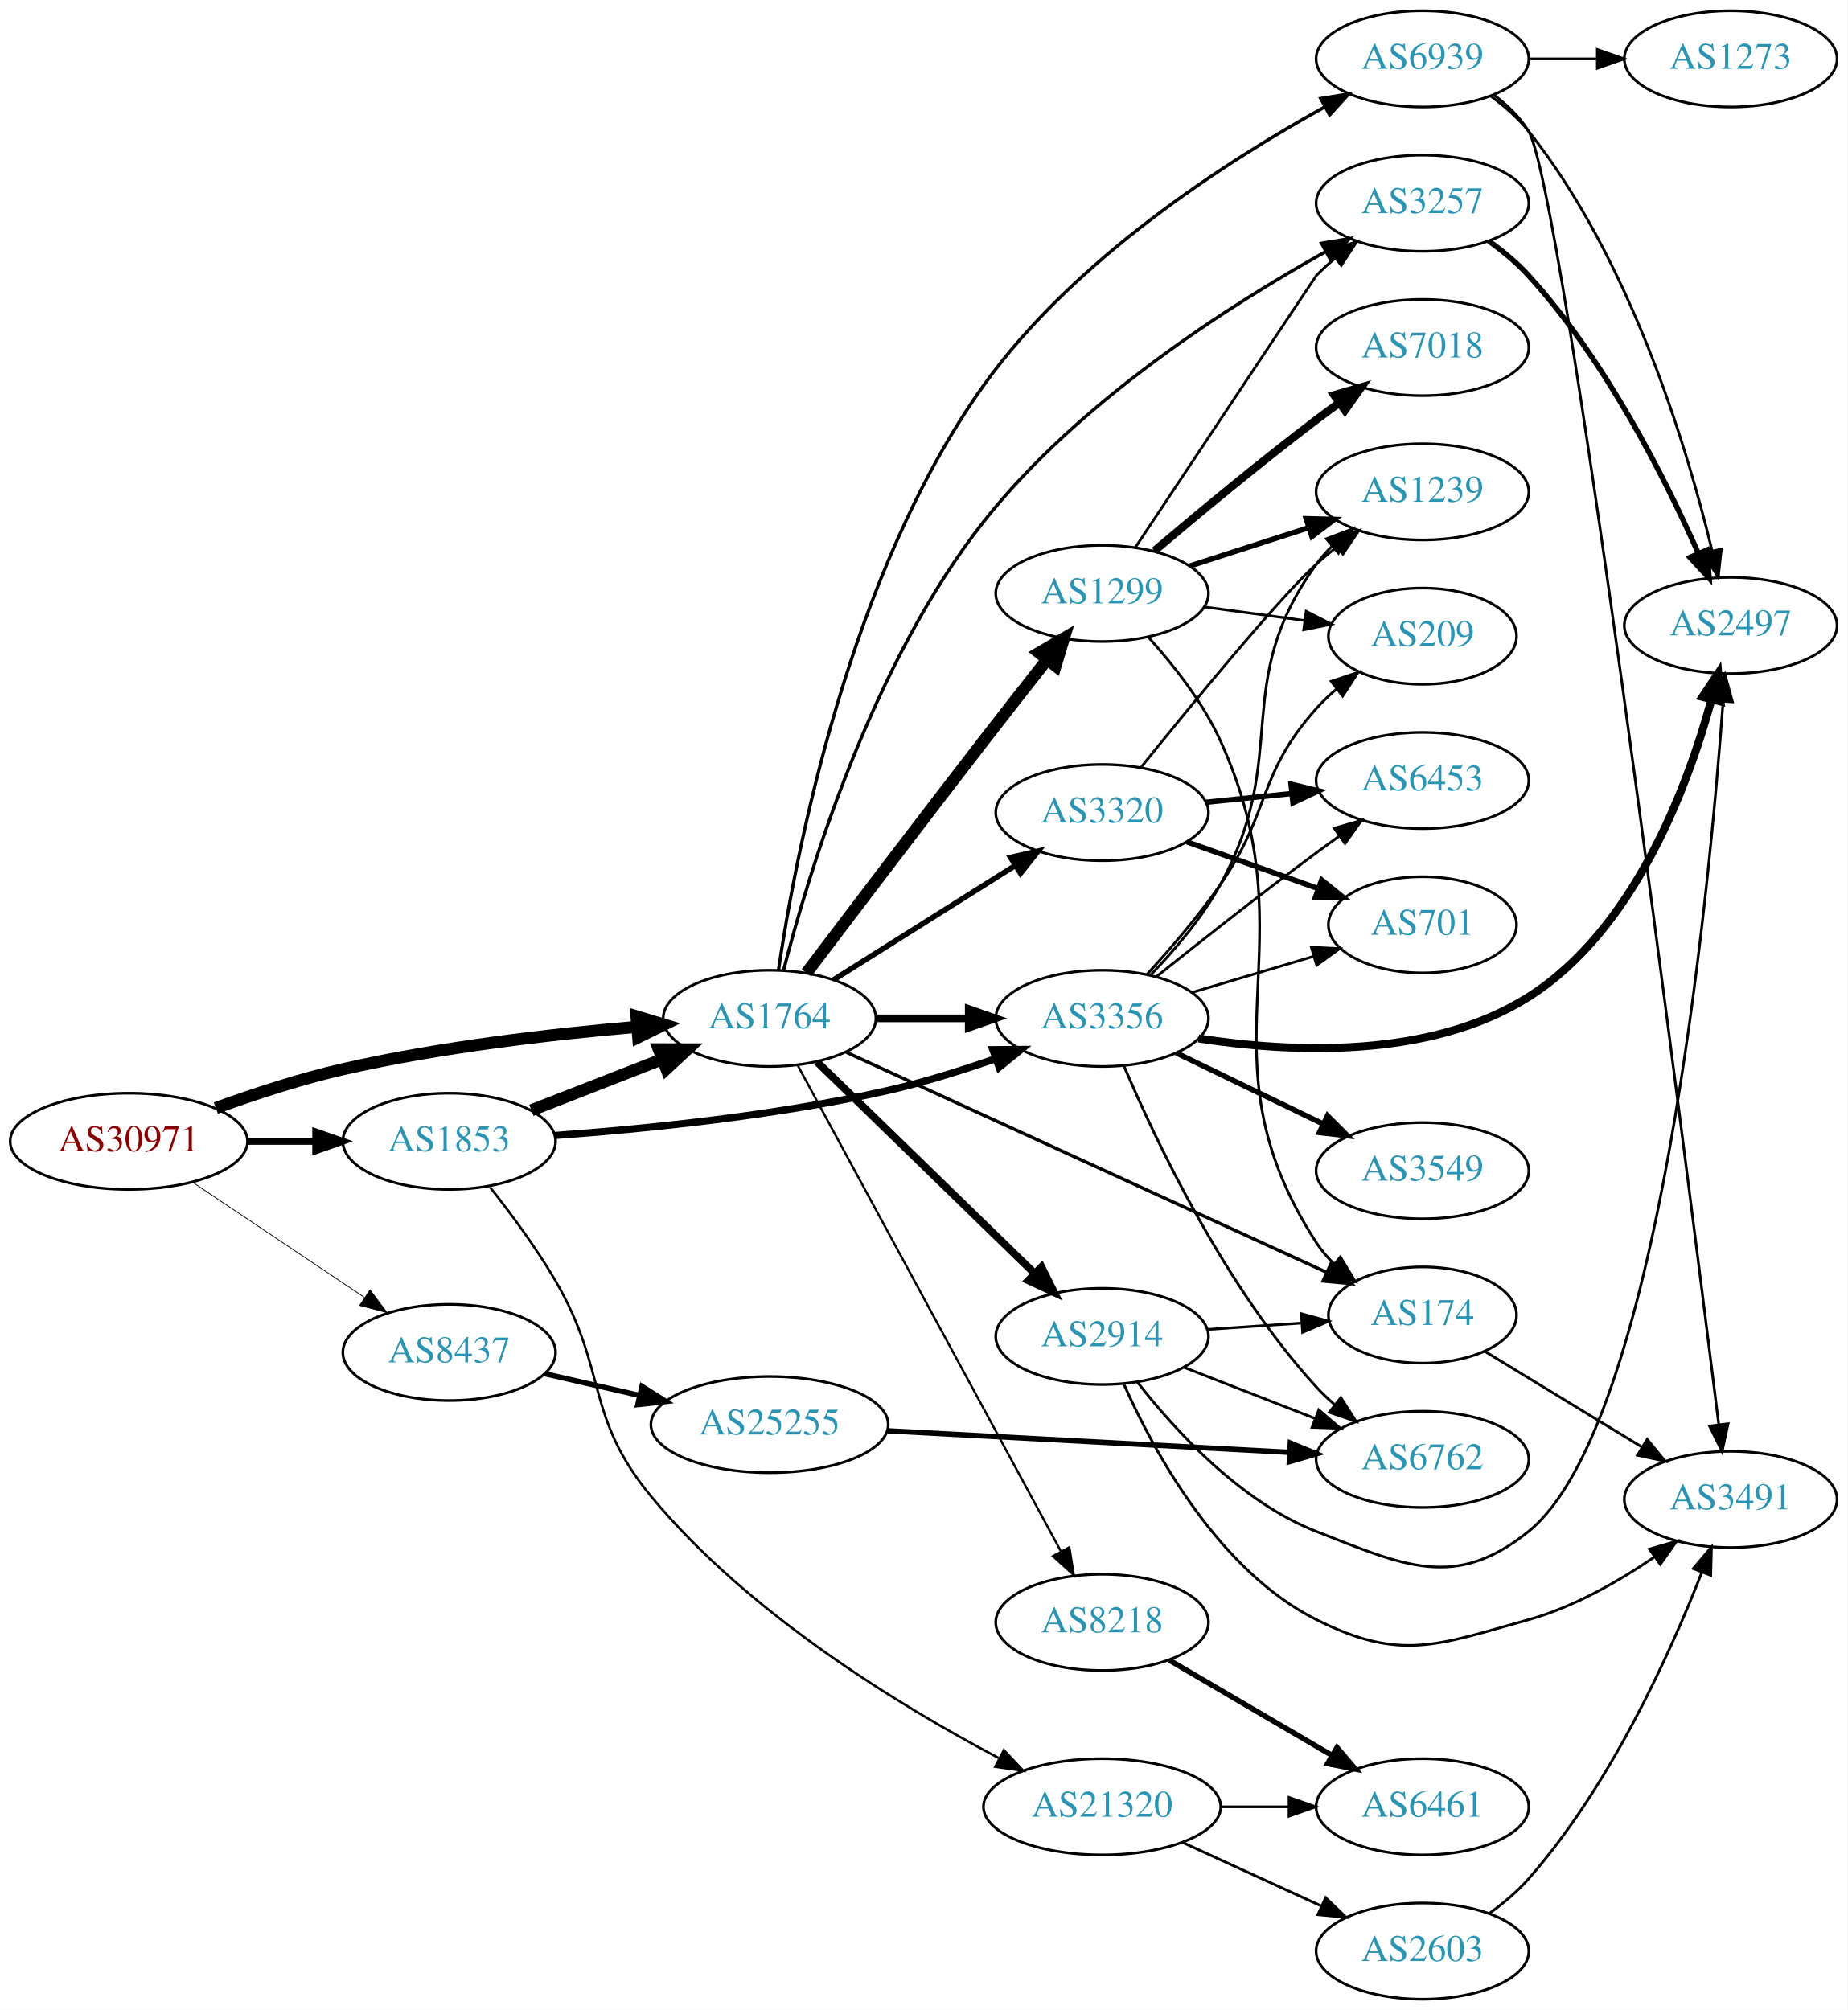
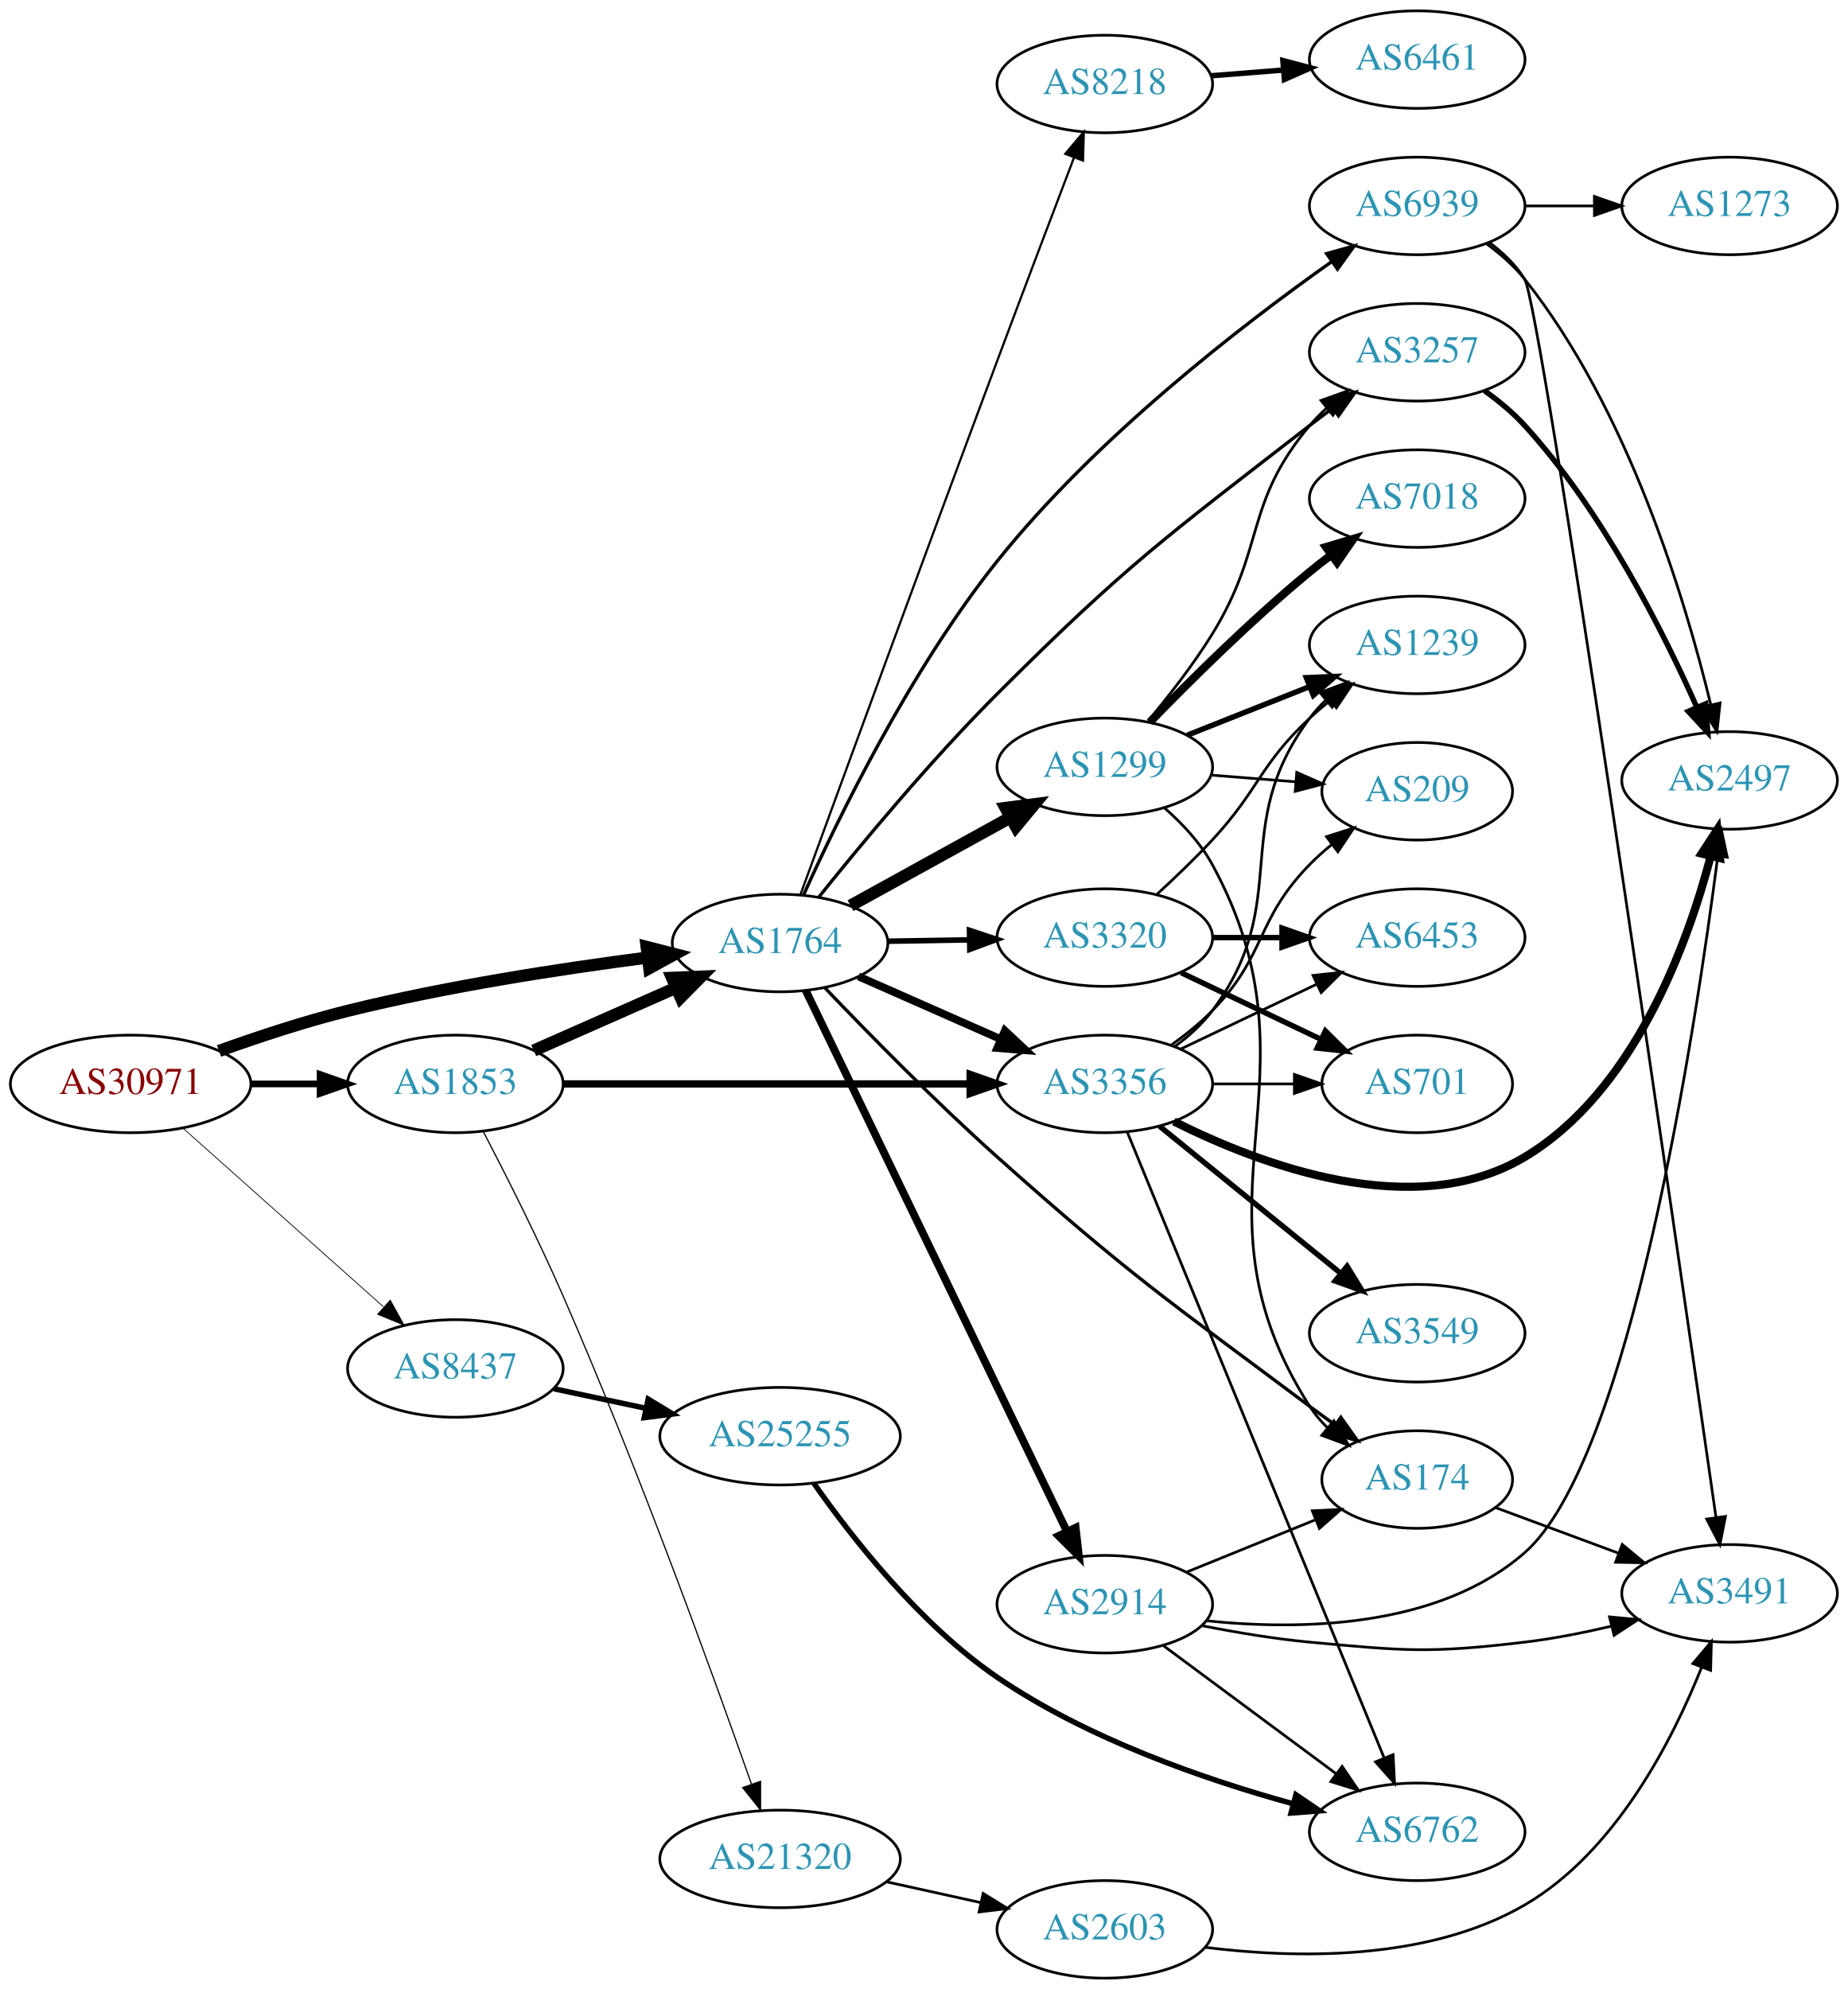
- <svg xmlns="http://www.w3.org/2000/svg" xmlns:xlink="http://www.w3.org/1999/xlink" width="691pt" height="752pt" viewBox="0.00 0.00 691.06 752.00">
-   <g id="graph0" class="graph" transform="scale(1 1) rotate(0) translate(4 748)">
-     <polygon fill="white" stroke="none" points="-4,4 -4,-748 687.055,-748 687.055,4 -4,4" />
+ <svg xmlns="http://www.w3.org/2000/svg" xmlns:xlink="http://www.w3.org/1999/xlink" width="682pt" height="734pt" viewBox="0.00 0.00 681.96 734.00">
+   <g id="graph0" class="graph" transform="scale(1 1) rotate(0) translate(4 730)">
+     <polygon fill="white" stroke="none" points="-4,4 -4,-730 677.956,-730 677.956,4 -4,4" />
    <g id="node1" class="node">
      <g id="a_node1">
        <a xlink:href="/asn/30971" xlink:title="AS30971 ~ Jakob-Haringer-Strasse 8 [AT]">
-           <ellipse fill="#ffffff" stroke="black" cx="44.196" cy="-321" rx="44.393" ry="18" />
-           <text text-anchor="middle" x="44.196" y="-317.3" font-family="Times,serif" font-size="14.00" fill="#880000">AS30971</text>
+           <ellipse fill="#ffffff" stroke="black" cx="44.196" cy="-330" rx="44.393" ry="18" />
+           <text text-anchor="middle" x="44.196" y="-326.3" font-family="Times,serif" font-size="14.00" fill="#880000">AS30971</text>
        </a>
      </g>
    </g>
    <g id="node2" class="node">
      <g id="a_node2">
        <a xlink:href="/asn/1764" xlink:title="AS1764 ~ NEXTLAYER-AS [AT]">
-           <ellipse fill="#ffffff" stroke="black" cx="283.881" cy="-367" rx="39.794" ry="18" />
-           <text text-anchor="middle" x="283.881" y="-363.3" font-family="Times,serif" font-size="14.00" fill="#2c94b3">AS1764</text>
+           <ellipse fill="#ffffff" stroke="black" cx="283.881" cy="-382" rx="39.794" ry="18" />
+           <text text-anchor="middle" x="283.881" y="-378.3" font-family="Times,serif" font-size="14.00" fill="#2c94b3">AS1764</text>
        </a>
      </g>
    </g>
    <g id="edge1" class="edge">
-       <path fill="none" stroke="black" stroke-width="4.5" d="M76.741,-333.45C91.081,-338.667 108.387,-344.355 124.392,-348 160.685,-356.266 202.523,-361.089 234.097,-363.805" />
-       <polygon fill="black" stroke="black" stroke-width="4.5" points="234.101,-367.756 244.389,-364.648 234.743,-359.908 234.101,-367.756" />
+       <path fill="none" stroke="black" stroke-width="4.5" d="M76.807,-342.172C91.16,-347.336 108.458,-353.058 124.392,-357 160.955,-366.045 203.109,-372.509 234.748,-376.596" />
+       <polygon fill="black" stroke="black" stroke-width="4.5" points="234.638,-380.551 245.051,-377.891 235.62,-372.737 234.638,-380.551" />
    </g>
    <g id="node3" class="node">
      <g id="a_node3">
        <a xlink:href="/asn/1853" xlink:title="AS1853 ~ ACOnet Backbone [AT]">
-           <ellipse fill="#ffffff" stroke="black" cx="164.039" cy="-321" rx="39.794" ry="18" />
-           <text text-anchor="middle" x="164.039" y="-317.3" font-family="Times,serif" font-size="14.00" fill="#2c94b3">AS1853</text>
+           <ellipse fill="#ffffff" stroke="black" cx="164.039" cy="-330" rx="39.794" ry="18" />
+           <text text-anchor="middle" x="164.039" y="-326.3" font-family="Times,serif" font-size="14.00" fill="#2c94b3">AS1853</text>
        </a>
      </g>
    </g>
    <g id="edge2" class="edge">
-       <path fill="none" stroke="black" stroke-width="2.613" d="M88.407,-321C96.72,-321 105.482,-321 113.965,-321" />
-       <polygon fill="black" stroke="black" stroke-width="2.613" points="114.123,-324.5 124.123,-321 114.123,-317.5 114.123,-324.5" />
+       <path fill="none" stroke="black" stroke-width="2.468" d="M88.407,-330C96.72,-330 105.482,-330 113.965,-330" />
+       <polygon fill="black" stroke="black" stroke-width="2.468" points="114.123,-333.5 124.123,-330 114.123,-326.5 114.123,-333.5" />
    </g>
    <g id="node4" class="node">
      <g id="a_node4">
        <a xlink:href="/asn/8437" xlink:title="AS8437 ~ Hutchison Drei Austria GmbH [AT]">
-           <ellipse fill="#ffffff" stroke="black" cx="164.039" cy="-242" rx="39.794" ry="18" />
-           <text text-anchor="middle" x="164.039" y="-238.3" font-family="Times,serif" font-size="14.00" fill="#2c94b3">AS8437</text>
+           <ellipse fill="#ffffff" stroke="black" cx="164.039" cy="-225" rx="39.794" ry="18" />
+           <text text-anchor="middle" x="164.039" y="-221.3" font-family="Times,serif" font-size="14.00" fill="#2c94b3">AS8437</text>
        </a>
      </g>
    </g>
    <g id="edge3" class="edge">
-       <path fill="none" stroke="black" stroke-width="0.29" d="M67.917,-305.768C86.211,-293.504 112.106,-276.144 132.26,-262.634" />
-       <polygon fill="black" stroke="black" stroke-width="0.29" points="134.43,-265.393 140.787,-256.917 130.532,-259.579 134.43,-265.393" />
+       <path fill="none" stroke="black" stroke-width="0.29" d="M63.609,-313.594C83.442,-295.923 115.142,-267.677 137.405,-247.84" />
+       <polygon fill="black" stroke="black" stroke-width="0.29" points="140.003,-250.213 145.141,-240.947 135.346,-244.987 140.003,-250.213" />
    </g>
    <g id="node5" class="node">
      <g id="a_node5">
-         <a xlink:href="/asn/174" xlink:title="AS174 ~ Cogent Communications [US]">
-           <ellipse fill="#ffffff" stroke="black" cx="528.116" cy="-256" rx="35.194" ry="18" />
-           <text text-anchor="middle" x="528.116" y="-252.3" font-family="Times,serif" font-size="14.00" fill="#2c94b3">AS174</text>
+         <a xlink:href="/asn/3356" xlink:title="AS3356 ~ Level 3 Parent, LLC [US]">
+           <ellipse fill="#ffffff" stroke="black" cx="403.724" cy="-330" rx="39.794" ry="18" />
+           <text text-anchor="middle" x="403.724" y="-326.3" font-family="Times,serif" font-size="14.00" fill="#2c94b3">AS3356</text>
        </a>
      </g>
    </g>
    <g id="edge4" class="edge">
-       <path fill="none" stroke="black" stroke-width="1.227" d="M312.669,-354.267C357.057,-333.927 443.881,-294.141 492.329,-271.941" />
-       <polygon fill="black" stroke="black" stroke-width="1.227" points="493.85,-275.094 501.483,-267.746 490.934,-268.73 493.85,-275.094" />
+       <path fill="none" stroke="black" stroke-width="2.864" d="M312.808,-369.677C328.398,-362.798 348.034,-354.133 364.976,-346.657" />
+       <polygon fill="black" stroke="black" stroke-width="2.864" points="366.853,-349.654 374.589,-342.415 364.027,-343.25 366.853,-349.654" />
    </g>
    <g id="node6" class="node">
      <g id="a_node6">
-         <a xlink:href="/asn/1299" xlink:title="AS1299 ~ Telia Carrier [EU]">
-           <ellipse fill="#ffffff" stroke="black" cx="408.273" cy="-526" rx="39.794" ry="18" />
-           <text text-anchor="middle" x="408.273" y="-522.3" font-family="Times,serif" font-size="14.00" fill="#2c94b3">AS1299</text>
+         <a xlink:href="/asn/174" xlink:title="AS174 ~ Cogent Communications [US]">
+           <ellipse fill="#ffffff" stroke="black" cx="519.017" cy="-184" rx="35.194" ry="18" />
+           <text text-anchor="middle" x="519.017" y="-180.3" font-family="Times,serif" font-size="14.00" fill="#2c94b3">AS174</text>
        </a>
      </g>
    </g>
    <g id="edge5" class="edge">
-       <path fill="none" stroke="black" stroke-width="4.5" d="M297.698,-383.992C313.296,-404.633 340.475,-440.481 364.077,-471 371.775,-480.954 380.32,-491.863 387.765,-501.322" />
-       <polygon fill="black" stroke="black" stroke-width="4.5" points="384.692,-503.784 393.974,-509.201 390.877,-498.91 384.692,-503.784" />
+       <path fill="none" stroke="black" stroke-width="1.227" d="M300.454,-365.427C316.071,-349.059 341.043,-323.565 364.077,-303 412.979,-259.34 426.853,-250.237 479.37,-211 482.366,-208.762 485.523,-206.463 488.689,-204.195" />
+       <polygon fill="black" stroke="black" stroke-width="1.227" points="490.838,-206.963 496.984,-198.333 486.798,-201.246 490.838,-206.963" />
    </g>
    <g id="node7" class="node">
      <g id="a_node7">
-         <a xlink:href="/asn/3356" xlink:title="AS3356 ~ Level 3 Parent, LLC [US]">
-           <ellipse fill="#ffffff" stroke="black" cx="408.273" cy="-367" rx="39.794" ry="18" />
-           <text text-anchor="middle" x="408.273" y="-363.3" font-family="Times,serif" font-size="14.00" fill="#2c94b3">AS3356</text>
+         <a xlink:href="/asn/3257" xlink:title="AS3257 ~ GTT [DE]">
+           <ellipse fill="#ffffff" stroke="black" cx="519.017" cy="-600" rx="39.794" ry="18" />
+           <text text-anchor="middle" x="519.017" y="-596.3" font-family="Times,serif" font-size="14.00" fill="#2c94b3">AS3257</text>
        </a>
      </g>
    </g>
    <g id="edge6" class="edge">
-       <path fill="none" stroke="black" stroke-width="2.864" d="M323.607,-367C334.545,-367 346.596,-367 358.062,-367" />
-       <polygon fill="black" stroke="black" stroke-width="2.864" points="358.38,-370.5 368.38,-367 358.38,-363.5 358.38,-370.5" />
+       <path fill="none" stroke="black" stroke-width="1.227" d="M298.186,-398.951C313.373,-417.934 339.324,-449.277 364.077,-474 411.865,-521.729 426,-531.608 479.37,-573 482.105,-575.121 484.99,-577.278 487.902,-579.401" />
+       <polygon fill="black" stroke="black" stroke-width="1.227" points="485.903,-582.274 496.076,-585.236 489.971,-576.577 485.903,-582.274" />
    </g>
    <g id="node8" class="node">
      <g id="a_node8">
-         <a xlink:href="/asn/3257" xlink:title="AS3257 ~ GTT [DE]">
-           <ellipse fill="#ffffff" stroke="black" cx="528.116" cy="-672" rx="39.794" ry="18" />
-           <text text-anchor="middle" x="528.116" y="-668.3" font-family="Times,serif" font-size="14.00" fill="#2c94b3">AS3257</text>
+         <a xlink:href="/asn/3320" xlink:title="AS3320 ~ DTAG [DE]">
+           <ellipse fill="#ffffff" stroke="black" cx="403.724" cy="-384" rx="39.794" ry="18" />
+           <text text-anchor="middle" x="403.724" y="-380.3" font-family="Times,serif" font-size="14.00" fill="#2c94b3">AS3320</text>
        </a>
      </g>
    </g>
    <g id="edge7" class="edge">
-       <path fill="none" stroke="black" stroke-width="1.227" d="M289.143,-385.041C298.161,-420.298 321.888,-499.558 364.077,-553 399.407,-597.754 455.69,-633.691 492.018,-653.939" />
-       <polygon fill="black" stroke="black" stroke-width="1.227" points="490.347,-657.014 500.799,-658.744 493.707,-650.873 490.347,-657.014" />
+       <path fill="none" stroke="black" stroke-width="2.045" d="M323.794,-382.66C333.347,-382.823 343.697,-382.998 353.659,-383.167" />
+       <polygon fill="black" stroke="black" stroke-width="2.045" points="353.794,-386.67 363.852,-383.34 353.913,-379.671 353.794,-386.67" />
    </g>
    <g id="node9" class="node">
      <g id="a_node9">
-         <a xlink:href="/asn/3320" xlink:title="AS3320 ~ DTAG [DE]">
-           <ellipse fill="#ffffff" stroke="black" cx="408.273" cy="-444" rx="39.794" ry="18" />
-           <text text-anchor="middle" x="408.273" y="-440.3" font-family="Times,serif" font-size="14.00" fill="#2c94b3">AS3320</text>
+         <a xlink:href="/asn/1299" xlink:title="AS1299 ~ Telia Carrier [EU]">
+           <ellipse fill="#ffffff" stroke="black" cx="403.724" cy="-447" rx="39.794" ry="18" />
+           <text text-anchor="middle" x="403.724" y="-443.3" font-family="Times,serif" font-size="14.00" fill="#2c94b3">AS1299</text>
        </a>
      </g>
    </g>
    <g id="edge8" class="edge">
-       <path fill="none" stroke="black" stroke-width="2.045" d="M307.902,-381.483C327.049,-393.529 354.496,-410.797 375.695,-424.133" />
-       <polygon fill="black" stroke="black" stroke-width="2.045" points="374.027,-427.219 384.356,-429.582 377.755,-421.294 374.027,-427.219" />
+       <path fill="none" stroke="black" stroke-width="4.5" d="M309.873,-395.785C327.059,-405.264 350.087,-417.966 368.91,-428.349" />
+       <polygon fill="black" stroke="black" stroke-width="4.5" points="367.11,-431.853 377.768,-433.235 370.914,-424.957 367.11,-431.853" />
    </g>
    <g id="node10" class="node">
      <g id="a_node10">
        <a xlink:href="/asn/2914" xlink:title="AS2914 ~ NTT America, Inc. [US]">
-           <ellipse fill="#ffffff" stroke="black" cx="408.273" cy="-248" rx="39.794" ry="18" />
-           <text text-anchor="middle" x="408.273" y="-244.3" font-family="Times,serif" font-size="14.00" fill="#2c94b3">AS2914</text>
+           <ellipse fill="#ffffff" stroke="black" cx="403.724" cy="-138" rx="39.794" ry="18" />
+           <text text-anchor="middle" x="403.724" y="-134.3" font-family="Times,serif" font-size="14.00" fill="#2c94b3">AS2914</text>
        </a>
      </g>
    </g>
    <g id="edge9" class="edge">
-       <path fill="none" stroke="black" stroke-width="2.864" d="M301.643,-350.703C322.674,-330.255 358.895,-295.037 382.968,-271.632" />
-       <polygon fill="black" stroke="black" stroke-width="2.864" points="385.592,-273.962 390.322,-264.482 380.712,-268.944 385.592,-273.962" />
+       <path fill="none" stroke="black" stroke-width="2.864" d="M293.356,-364.452C313.691,-322.348 365.36,-215.365 389.684,-164.999" />
+       <polygon fill="black" stroke="black" stroke-width="2.864" points="392.97,-166.244 394.167,-155.717 386.667,-163.199 392.97,-166.244" />
    </g>
    <g id="node11" class="node">
      <g id="a_node11">
        <a xlink:href="/asn/8218" xlink:title="AS8218 ~ legacy Neotelecoms [FR]">
-           <ellipse fill="#ffffff" stroke="black" cx="408.273" cy="-141" rx="39.794" ry="18" />
-           <text text-anchor="middle" x="408.273" y="-137.3" font-family="Times,serif" font-size="14.00" fill="#2c94b3">AS8218</text>
+           <ellipse fill="#ffffff" stroke="black" cx="403.724" cy="-699" rx="39.794" ry="18" />
+           <text text-anchor="middle" x="403.724" y="-695.3" font-family="Times,serif" font-size="14.00" fill="#2c94b3">AS8218</text>
        </a>
      </g>
    </g>
    <g id="edge10" class="edge">
-       <path fill="none" stroke="black" stroke-width="0.818" d="M294.485,-349.266C315.89,-309.742 367.61,-214.24 392.885,-167.568" />
-       <polygon fill="black" stroke="black" stroke-width="0.818" points="396.03,-169.112 397.714,-158.651 389.874,-165.778 396.03,-169.112" />
+       <path fill="none" stroke="black" stroke-width="0.818" d="M291.396,-399.859C304.863,-436.736 336.791,-523.966 364.077,-597 373.589,-622.458 384.582,-651.429 392.406,-671.973" />
+       <polygon fill="black" stroke="black" stroke-width="0.818" points="389.14,-673.231 395.972,-681.329 395.681,-670.738 389.14,-673.231" />
    </g>
    <g id="node12" class="node">
      <g id="a_node12">
        <a xlink:href="/asn/6939" xlink:title="AS6939 ~ Hurricane Electric LLC [US]">
-           <ellipse fill="#ffffff" stroke="black" cx="528.116" cy="-726" rx="39.794" ry="18" />
-           <text text-anchor="middle" x="528.116" y="-722.3" font-family="Times,serif" font-size="14.00" fill="#2c94b3">AS6939</text>
+           <ellipse fill="#ffffff" stroke="black" cx="519.017" cy="-654" rx="39.794" ry="18" />
+           <text text-anchor="middle" x="519.017" y="-650.3" font-family="Times,serif" font-size="14.00" fill="#2c94b3">AS6939</text>
        </a>
      </g>
    </g>
    <g id="edge11" class="edge">
-       <path fill="none" stroke="black" stroke-width="1.227" d="M287.21,-384.981C293.37,-426.888 313.248,-532.882 364.077,-604 397.62,-650.931 454.64,-687.6 491.582,-708.022" />
-       <polygon fill="black" stroke="black" stroke-width="1.227" points="490.055,-711.175 500.515,-712.86 493.389,-705.02 490.055,-711.175" />
+       <path fill="none" stroke="black" stroke-width="1.227" d="M292.497,-399.61C305.021,-427.46 331.823,-482.646 364.077,-523 400.281,-568.295 453.881,-609.694 487.338,-633.356" />
+       <polygon fill="black" stroke="black" stroke-width="1.227" points="485.595,-636.408 495.798,-639.265 489.604,-630.669 485.595,-636.408" />
+     </g>
+     <g id="edge30" class="edge">
+       <path fill="none" stroke="black" stroke-width="4.5" d="M192.966,-342.323C208.555,-349.202 228.191,-357.867 245.133,-365.343" />
+       <polygon fill="black" stroke="black" stroke-width="4.5" points="244.008,-369.15 254.746,-369.585 247.187,-361.945 244.008,-369.15" />
    </g>
    <g id="edge31" class="edge">
-       <path fill="none" stroke="black" stroke-width="4.5" d="M194.775,-332.608C209.569,-338.382 227.646,-345.439 243.568,-351.654" />
-       <polygon fill="black" stroke="black" stroke-width="4.5" points="242.407,-355.428 253.154,-355.396 245.27,-348.092 242.407,-355.428" />
-     </g>
-     <g id="edge30" class="edge">
-       <path fill="none" stroke="black" stroke-width="2.7" d="M203.64,-323.179C236.924,-325.608 286.106,-330.513 328.077,-340 341.382,-343.007 355.581,-347.441 368.229,-351.85" />
-       <polygon fill="black" stroke="black" stroke-width="2.7" points="367.398,-355.27 377.992,-355.353 369.762,-348.681 367.398,-355.27" />
+       <path fill="none" stroke="black" stroke-width="2.7" d="M203.756,-330C244.674,-330 309.314,-330 353.749,-330" />
+       <polygon fill="black" stroke="black" stroke-width="2.7" points="354.023,-333.5 364.023,-330 354.023,-326.5 354.023,-333.5" />
    </g>
    <g id="node23" class="node">
      <g id="a_node23">
        <a xlink:href="/asn/21320" xlink:title="AS21320 ~ GEANT Vereniging [EU]">
-           <ellipse fill="#ffffff" stroke="black" cx="408.273" cy="-72" rx="44.393" ry="18" />
-           <text text-anchor="middle" x="408.273" y="-68.3" font-family="Times,serif" font-size="14.00" fill="#2c94b3">AS21320</text>
+           <ellipse fill="#ffffff" stroke="black" cx="283.881" cy="-44" rx="44.393" ry="18" />
+           <text text-anchor="middle" x="283.881" y="-40.3" font-family="Times,serif" font-size="14.00" fill="#2c94b3">AS21320</text>
        </a>
      </g>
    </g>
    <g id="edge32" class="edge">
-       <path fill="none" stroke="black" stroke-width="0.9" d="M179.284,-303.858C187.063,-294.026 196.537,-281.238 203.685,-269 223.556,-234.983 214.554,-218.339 239.685,-188 275.893,-144.289 332.523,-109.812 369.767,-90.159" />
-       <polygon fill="black" stroke="black" stroke-width="0.9" points="371.523,-93.192 378.794,-85.486 368.305,-86.975 371.523,-93.192" />
+       <path fill="none" stroke="black" stroke-width="0.45" d="M174.277,-312.57C182.432,-296.911 194.428,-273.188 203.685,-252 231.436,-188.483 259.182,-111.851 273.303,-71.672" />
+       <polygon fill="black" stroke="black" stroke-width="0.45" points="276.674,-72.635 276.673,-62.041 270.067,-70.324 276.674,-72.635" />
    </g>
    <g id="node25" class="node">
      <g id="a_node25">
        <a xlink:href="/asn/25255" xlink:title="AS25255 ~ ==&gt; TELE2 AUSTRIA &lt;== [AT]">
-           <ellipse fill="#ffffff" stroke="black" cx="283.881" cy="-215" rx="44.393" ry="18" />
-           <text text-anchor="middle" x="283.881" y="-211.3" font-family="Times,serif" font-size="14.00" fill="#2c94b3">AS25255</text>
-         </a>
-       </g>
-     </g>
-     <g id="edge40" class="edge">
-       <path fill="none" stroke="black" stroke-width="2" d="M199.758,-234.045C210.896,-231.493 223.432,-228.621 235.325,-225.896" />
-       <polygon fill="black" stroke="black" stroke-width="2" points="236.153,-229.297 245.119,-223.652 234.59,-222.474 236.153,-229.297" />
+           <ellipse fill="#ffffff" stroke="black" cx="283.881" cy="-200" rx="44.393" ry="18" />
+           <text text-anchor="middle" x="283.881" y="-196.3" font-family="Times,serif" font-size="14.00" fill="#2c94b3">AS25255</text>
+         </a>
+       </g>
+     </g>
+     <g id="edge39" class="edge">
+       <path fill="none" stroke="black" stroke-width="2" d="M200.395,-217.499C211.092,-215.23 223.03,-212.697 234.427,-210.279" />
+       <polygon fill="black" stroke="black" stroke-width="2" points="235.204,-213.693 244.259,-208.194 233.751,-206.845 235.204,-213.693" />
+     </g>
+     <g id="node13" class="node">
+       <g id="a_node13">
+         <a xlink:href="/asn/3549" xlink:title="AS3549 ~ Level 3 Parent, LLC [US]">
+           <ellipse fill="#ffffff" stroke="black" cx="519.017" cy="-238" rx="39.794" ry="18" />
+           <text text-anchor="middle" x="519.017" y="-234.3" font-family="Times,serif" font-size="14.00" fill="#2c94b3">AS3549</text>
+         </a>
+       </g>
+     </g>
+     <g id="edge12" class="edge">
+       <path fill="none" stroke="black" stroke-width="2" d="M423.942,-314.393C442.334,-299.458 470.254,-276.786 490.904,-260.017" />
+       <polygon fill="black" stroke="black" stroke-width="2" points="493.147,-262.704 498.704,-253.683 488.735,-257.27 493.147,-262.704" />
+     </g>
+     <g id="node14" class="node">
+       <g id="a_node14">
+         <a xlink:href="/asn/2497" xlink:title="AS2497 ~ Internet Initiative Japan Inc. [JP]">
+           <ellipse fill="#ffffff" stroke="black" cx="634.31" cy="-442" rx="39.794" ry="18" />
+           <text text-anchor="middle" x="634.31" y="-438.3" font-family="Times,serif" font-size="14.00" fill="#2c94b3">AS2497</text>
+         </a>
+       </g>
+     </g>
+     <g id="edge13" class="edge">
+       <path fill="none" stroke="black" stroke-width="3" d="M429.241,-316.144C461.264,-300.072 518.028,-278.698 558.663,-303 598.755,-326.977 618.558,-380.696 627.311,-413.889" />
+       <polygon fill="black" stroke="black" stroke-width="3" points="623.983,-415.01 629.777,-423.881 630.779,-413.333 623.983,-415.01" />
+     </g>
+     <g id="node15" class="node">
+       <g id="a_node15">
+         <a xlink:href="/asn/1239" xlink:title="AS1239 ~ Sprint [US]">
+           <ellipse fill="#ffffff" stroke="black" cx="519.017" cy="-492" rx="39.794" ry="18" />
+           <text text-anchor="middle" x="519.017" y="-488.3" font-family="Times,serif" font-size="14.00" fill="#2c94b3">AS1239</text>
+         </a>
+       </g>
+     </g>
+     <g id="edge14" class="edge">
+       <path fill="none" stroke="black" d="M429.655,-343.882C434.731,-347.611 439.649,-352.016 443.37,-357 473.642,-397.542 449.099,-424.458 479.37,-465 481.115,-467.336 483.122,-469.545 485.285,-471.617" />
+       <polygon fill="black" stroke="black" points="483.163,-474.405 493.086,-478.118 487.645,-469.027 483.163,-474.405" />
+     </g>
+     <g id="node16" class="node">
+       <g id="a_node16">
+         <a xlink:href="/asn/6762" xlink:title="AS6762 ~ TELECOM ITALIA SPARKLE S.p.A. [IT]">
+           <ellipse fill="#ffffff" stroke="black" cx="519.017" cy="-54" rx="39.794" ry="18" />
+           <text text-anchor="middle" x="519.017" y="-50.3" font-family="Times,serif" font-size="14.00" fill="#2c94b3">AS6762</text>
+         </a>
+       </g>
+     </g>
+     <g id="edge15" class="edge">
+       <path fill="none" stroke="black" d="M411.983,-312.315C431.241,-265.4 483.73,-137.529 506.84,-81.229" />
+       <polygon fill="black" stroke="black" points="510.112,-82.475 510.671,-71.895 503.636,-79.817 510.112,-82.475" />
+     </g>
+     <g id="node17" class="node">
+       <g id="a_node17">
+         <a xlink:href="/asn/6453" xlink:title="AS6453 ~ TATA COMMUNICATIONS (AMERICA) INC [US]">
+           <ellipse fill="#ffffff" stroke="black" cx="519.017" cy="-384" rx="39.794" ry="18" />
+           <text text-anchor="middle" x="519.017" y="-380.3" font-family="Times,serif" font-size="14.00" fill="#2c94b3">AS6453</text>
+         </a>
+       </g>
+     </g>
+     <g id="edge16" class="edge">
+       <path fill="none" stroke="black" d="M431.86,-342.934C446.854,-350.081 465.675,-359.052 481.898,-366.785" />
+       <polygon fill="black" stroke="black" points="480.569,-370.028 491.102,-371.171 483.581,-363.709 480.569,-370.028" />
    </g>
    <g id="node18" class="node">
      <g id="a_node18">
-         <a xlink:href="/asn/3491" xlink:title="AS3491 ~ PCCW Global, Inc. [US]">
-           <ellipse fill="#ffffff" stroke="black" cx="643.409" cy="-187" rx="39.794" ry="18" />
-           <text text-anchor="middle" x="643.409" y="-183.3" font-family="Times,serif" font-size="14.00" fill="#2c94b3">AS3491</text>
-         </a>
-       </g>
-     </g>
-     <g id="edge20" class="edge">
-       <path fill="none" stroke="black" d="M551.499,-242.368C568.311,-232.128 591.574,-217.961 610.358,-206.52" />
-       <polygon fill="black" stroke="black" points="612.182,-209.507 618.902,-201.316 608.541,-203.529 612.182,-209.507" />
-     </g>
-     <g id="edge14" class="edge">
-       <path fill="none" stroke="black" d="M425.61,-509.583C434.889,-499.322 445.926,-485.364 452.469,-471 487.739,-393.582 442.197,-354.389 488.469,-283 490.295,-280.184 492.527,-277.578 494.988,-275.186" />
-       <polygon fill="black" stroke="black" points="497.406,-277.728 502.884,-268.659 492.946,-272.332 497.406,-277.728" />
-     </g>
-     <g id="edge15" class="edge">
-       <path fill="none" stroke="black" d="M420.744,-543.257C442.627,-576.178 488.206,-644.73 488.469,-645 490.561,-647.14 492.844,-649.219 495.22,-651.212" />
-       <polygon fill="black" stroke="black" points="493.463,-654.277 503.519,-657.613 497.739,-648.734 493.463,-654.277" />
-     </g>
-     <g id="node13" class="node">
-       <g id="a_node13">
-         <a xlink:href="/asn/7018" xlink:title="AS7018 ~ AT&amp;T Services, Inc. [US]">
-           <ellipse fill="#ffffff" stroke="black" cx="528.116" cy="-618" rx="39.794" ry="18" />
-           <text text-anchor="middle" x="528.116" y="-614.3" font-family="Times,serif" font-size="14.00" fill="#2c94b3">AS7018</text>
-         </a>
-       </g>
-     </g>
-     <g id="edge12" class="edge">
-       <path fill="none" stroke="black" stroke-width="3" d="M427.826,-541.914C443.67,-555.338 467.206,-574.884 488.469,-591 491.227,-593.09 494.129,-595.227 497.05,-597.337" />
-       <polygon fill="black" stroke="black" stroke-width="3" points="495.059,-600.215 505.238,-603.154 499.113,-594.509 495.059,-600.215" />
-     </g>
-     <g id="node14" class="node">
-       <g id="a_node14">
-         <a xlink:href="/asn/1239" xlink:title="AS1239 ~ Sprint [US]">
-           <ellipse fill="#ffffff" stroke="black" cx="528.116" cy="-564" rx="39.794" ry="18" />
-           <text text-anchor="middle" x="528.116" y="-560.3" font-family="Times,serif" font-size="14.00" fill="#2c94b3">AS1239</text>
-         </a>
-       </g>
-     </g>
-     <g id="edge13" class="edge">
-       <path fill="none" stroke="black" stroke-width="2" d="M441.163,-536.283C454.787,-540.677 470.873,-545.864 485.423,-550.555" />
-       <polygon fill="black" stroke="black" stroke-width="2" points="484.609,-553.97 495.201,-553.708 486.757,-547.308 484.609,-553.97" />
-     </g>
-     <g id="node15" class="node">
-       <g id="a_node15">
-         <a xlink:href="/asn/209" xlink:title="AS209 ~ CenturyLink Communications, LLC [US]">
-           <ellipse fill="#ffffff" stroke="black" cx="528.116" cy="-510" rx="35.194" ry="18" />
-           <text text-anchor="middle" x="528.116" y="-506.3" font-family="Times,serif" font-size="14.00" fill="#2c94b3">AS209</text>
-         </a>
-       </g>
-     </g>
-     <g id="edge16" class="edge">
-       <path fill="none" stroke="black" d="M446.559,-520.938C458.465,-519.321 471.739,-517.519 484.022,-515.851" />
-       <polygon fill="black" stroke="black" points="484.617,-519.302 494.055,-514.489 483.675,-512.366 484.617,-519.302" />
-     </g>
-     <g id="edge23" class="edge">
-       <path fill="none" stroke="black" d="M426.424,-383.226C435.277,-392.41 445.625,-404.53 452.469,-417 479.262,-465.812 455.835,-491.884 488.469,-537 490.178,-539.363 492.16,-541.59 494.306,-543.675" />
-       <polygon fill="black" stroke="black" points="492.165,-546.448 502.072,-550.201 496.668,-541.089 492.165,-546.448" />
-     </g>
-     <g id="edge27" class="edge">
-       <path fill="none" stroke="black" d="M425.009,-383.395C433.645,-392.821 444.238,-405.119 452.469,-417 471.499,-444.465 466.183,-458.105 488.469,-483 490.708,-485.5 493.22,-487.892 495.862,-490.146" />
-       <polygon fill="black" stroke="black" points="493.978,-493.114 504.029,-496.466 498.262,-487.578 493.978,-493.114" />
-     </g>
-     <g id="node16" class="node">
-       <g id="a_node16">
-         <a xlink:href="/asn/6453" xlink:title="AS6453 ~ TATA COMMUNICATIONS (AMERICA) INC [US]">
-           <ellipse fill="#ffffff" stroke="black" cx="528.116" cy="-456" rx="39.794" ry="18" />
-           <text text-anchor="middle" x="528.116" y="-452.3" font-family="Times,serif" font-size="14.00" fill="#2c94b3">AS6453</text>
-         </a>
-       </g>
-     </g>
-     <g id="edge26" class="edge">
-       <path fill="none" stroke="black" d="M428.574,-382.586C444.471,-395.308 467.695,-413.629 488.469,-429 491.251,-431.058 494.169,-433.173 497.1,-435.27" />
-       <polygon fill="black" stroke="black" points="495.116,-438.153 505.302,-441.068 499.157,-432.438 495.116,-438.153" />
-     </g>
-     <g id="node17" class="node">
-       <g id="a_node17">
        <a xlink:href="/asn/701" xlink:title="AS701 ~ UUNET [US]">
-           <ellipse fill="#ffffff" stroke="black" cx="528.116" cy="-402" rx="35.194" ry="18" />
-           <text text-anchor="middle" x="528.116" y="-398.3" font-family="Times,serif" font-size="14.00" fill="#2c94b3">AS701</text>
-         </a>
-       </g>
-     </g>
-     <g id="edge24" class="edge">
-       <path fill="none" stroke="black" d="M441.786,-376.657C455.846,-380.832 472.435,-385.759 487.23,-390.154" />
-       <polygon fill="black" stroke="black" points="486.55,-393.603 497.133,-393.095 488.543,-386.892 486.55,-393.603" />
+           <ellipse fill="#ffffff" stroke="black" cx="519.017" cy="-330" rx="35.194" ry="18" />
+           <text text-anchor="middle" x="519.017" y="-326.3" font-family="Times,serif" font-size="14.00" fill="#2c94b3">AS701</text>
+         </a>
+       </g>
+     </g>
+     <g id="edge17" class="edge">
+       <path fill="none" stroke="black" d="M443.396,-330C453.101,-330 463.592,-330 473.555,-330" />
+       <polygon fill="black" stroke="black" points="473.691,-333.5 483.691,-330 473.691,-326.5 473.691,-333.5" />
    </g>
    <g id="node19" class="node">
      <g id="a_node19">
-         <a xlink:href="/asn/2497" xlink:title="AS2497 ~ Internet Initiative Japan Inc. [JP]">
-           <ellipse fill="#ffffff" stroke="black" cx="643.409" cy="-514" rx="39.794" ry="18" />
-           <text text-anchor="middle" x="643.409" y="-510.3" font-family="Times,serif" font-size="14.00" fill="#2c94b3">AS2497</text>
-         </a>
-       </g>
-     </g>
-     <g id="edge21" class="edge">
-       <path fill="none" stroke="black" stroke-width="3" d="M444.349,-359.486C478.573,-354.163 530.746,-351.576 567.762,-375 607.237,-399.98 627.245,-453.366 636.204,-486.224" />
-       <polygon fill="black" stroke="black" stroke-width="3" points="632.864,-487.29 638.736,-496.109 639.645,-485.554 632.864,-487.29" />
+         <a xlink:href="/asn/209" xlink:title="AS209 ~ CenturyLink Communications, LLC [US]">
+           <ellipse fill="#ffffff" stroke="black" cx="519.017" cy="-438" rx="35.194" ry="18" />
+           <text text-anchor="middle" x="519.017" y="-434.3" font-family="Times,serif" font-size="14.00" fill="#2c94b3">AS209</text>
+         </a>
+       </g>
+     </g>
+     <g id="edge18" class="edge">
+       <path fill="none" stroke="black" d="M428.318,-344.389C433.574,-348.148 438.906,-352.437 443.37,-357 463.543,-377.617 459.198,-390.383 479.37,-411 481.849,-413.534 484.596,-415.983 487.448,-418.304" />
+       <polygon fill="black" stroke="black" points="485.54,-421.248 495.634,-424.468 489.751,-415.657 485.54,-421.248" />
    </g>
    <g id="node20" class="node">
      <g id="a_node20">
-         <a xlink:href="/asn/3549" xlink:title="AS3549 ~ Level 3 Parent, LLC [US]">
-           <ellipse fill="#ffffff" stroke="black" cx="528.116" cy="-310" rx="39.794" ry="18" />
-           <text text-anchor="middle" x="528.116" y="-306.3" font-family="Times,serif" font-size="14.00" fill="#2c94b3">AS3549</text>
-         </a>
-       </g>
+         <a xlink:href="/asn/3491" xlink:title="AS3491 ~ PCCW Global, Inc. [US]">
+           <ellipse fill="#ffffff" stroke="black" cx="634.31" cy="-142" rx="39.794" ry="18" />
+           <text text-anchor="middle" x="634.31" y="-138.3" font-family="Times,serif" font-size="14.00" fill="#2c94b3">AS3491</text>
+         </a>
+       </g>
+     </g>
+     <g id="edge19" class="edge">
+       <path fill="none" stroke="black" d="M548.022,-173.618C561.675,-168.557 578.34,-162.378 593.305,-156.831" />
+       <polygon fill="black" stroke="black" points="594.685,-160.052 602.844,-153.294 592.251,-153.488 594.685,-160.052" />
+     </g>
+     <g id="edge20" class="edge">
+       <path fill="none" stroke="black" stroke-width="2" d="M543.847,-585.833C549.093,-582.066 554.361,-577.717 558.663,-573 587.382,-541.514 609.763,-497.094 622.252,-468.925" />
+       <polygon fill="black" stroke="black" stroke-width="2" points="625.491,-470.254 626.252,-459.687 619.067,-467.473 625.491,-470.254" />
+     </g>
+     <g id="edge23" class="edge">
+       <path fill="none" stroke="black" d="M422.949,-399.964C429.583,-406.035 437.01,-413.143 443.37,-420 460.787,-438.779 460.681,-447.487 479.37,-465 481.759,-467.239 484.345,-469.437 487.008,-471.553" />
+       <polygon fill="black" stroke="black" points="485.004,-474.424 495.108,-477.611 489.196,-468.819 485.004,-474.424" />
+     </g>
+     <g id="edge21" class="edge">
+       <path fill="none" stroke="black" stroke-width="2" d="M443.396,-384C451.599,-384 460.363,-384 468.895,-384" />
+       <polygon fill="black" stroke="black" stroke-width="2" points="469.134,-387.5 479.134,-384 469.134,-380.5 469.134,-387.5" />
    </g>
    <g id="edge22" class="edge">
-       <path fill="none" stroke="black" stroke-width="2" d="M436.014,-354.066C452.171,-346.25 472.986,-336.182 490.641,-327.643" />
-       <polygon fill="black" stroke="black" stroke-width="2" points="492.595,-330.585 500.074,-323.08 489.547,-324.284 492.595,-330.585" />
+       <path fill="none" stroke="black" stroke-width="2" d="M431.86,-371.066C447.292,-363.71 466.778,-354.423 483.313,-346.541" />
+       <polygon fill="black" stroke="black" stroke-width="2" points="485.133,-349.551 492.654,-342.089 482.121,-343.232 485.133,-349.551" />
+     </g>
+     <g id="edge27" class="edge">
+       <path fill="none" stroke="black" d="M425.798,-431.802C432.394,-426.013 439.066,-418.888 443.37,-411 486.628,-331.716 430.667,-287.061 479.37,-211 481.18,-208.174 483.401,-205.561 485.856,-203.164" />
+       <polygon fill="black" stroke="black" points="488.274,-205.706 493.741,-196.631 483.808,-200.316 488.274,-205.706" />
+     </g>
+     <g id="edge26" class="edge">
+       <path fill="none" stroke="black" d="M419.702,-463.974C427.33,-473.093 436.432,-484.749 443.37,-496 463.199,-528.156 455.057,-544.086 479.37,-573 481.247,-575.232 483.349,-577.365 485.579,-579.384" />
+       <polygon fill="black" stroke="black" points="483.526,-582.225 493.504,-585.787 487.925,-576.78 483.526,-582.225" />
+     </g>
+     <g id="edge25" class="edge">
+       <path fill="none" stroke="black" stroke-width="2" d="M434.194,-458.706C447.963,-464.174 464.538,-470.758 479.301,-476.622" />
+       <polygon fill="black" stroke="black" stroke-width="2" points="478.108,-479.914 488.694,-480.353 480.692,-473.409 478.108,-479.914" />
+     </g>
+     <g id="edge28" class="edge">
+       <path fill="none" stroke="black" d="M443.08,-443.953C453.094,-443.157 463.962,-442.294 474.235,-441.478" />
+       <polygon fill="black" stroke="black" points="474.564,-444.963 484.255,-440.682 474.009,-437.985 474.564,-444.963" />
    </g>
    <g id="node21" class="node">
      <g id="a_node21">
-         <a xlink:href="/asn/6762" xlink:title="AS6762 ~ TELECOM ITALIA SPARKLE S.p.A. [IT]">
-           <ellipse fill="#ffffff" stroke="black" cx="528.116" cy="-202" rx="39.794" ry="18" />
-           <text text-anchor="middle" x="528.116" y="-198.3" font-family="Times,serif" font-size="14.00" fill="#2c94b3">AS6762</text>
-         </a>
-       </g>
-     </g>
-     <g id="edge25" class="edge">
-       <path fill="none" stroke="black" d="M416.401,-349.291C428.258,-321.385 454.16,-266.5 488.469,-229 490.489,-226.792 492.721,-224.664 495.062,-222.638" />
-       <polygon fill="black" stroke="black" points="497.59,-225.103 503.297,-216.176 493.269,-219.596 497.59,-225.103" />
-     </g>
-     <g id="edge29" class="edge">
-       <path fill="none" stroke="black" stroke-width="2" d="M552.946,-657.833C558.192,-654.066 563.46,-649.717 567.762,-645 596.481,-613.514 618.862,-569.094 631.351,-540.925" />
-       <polygon fill="black" stroke="black" stroke-width="2" points="634.59,-542.254 635.351,-531.687 628.166,-539.473 634.59,-542.254" />
-     </g>
-     <g id="edge18" class="edge">
-       <path fill="none" stroke="black" d="M422.959,-461.105C441.669,-484.303 474.501,-524.307 488.469,-537 490.892,-539.202 493.502,-541.375 496.18,-543.474" />
-       <polygon fill="black" stroke="black" points="494.189,-546.355 504.304,-549.506 498.362,-540.735 494.189,-546.355" />
-     </g>
-     <g id="edge17" class="edge">
-       <path fill="none" stroke="black" stroke-width="2" d="M447.208,-447.863C457.406,-448.901 468.568,-450.038 479.231,-451.124" />
-       <polygon fill="black" stroke="black" stroke-width="2" points="478.949,-454.613 489.252,-452.144 479.658,-447.649 478.949,-454.613" />
-     </g>
-     <g id="edge19" class="edge">
-       <path fill="none" stroke="black" stroke-width="2" d="M439.927,-433.075C454.95,-427.721 473.185,-421.222 489.087,-415.554" />
-       <polygon fill="black" stroke="black" stroke-width="2" points="490.393,-418.804 498.638,-412.15 488.043,-412.21 490.393,-418.804" />
+         <a xlink:href="/asn/7018" xlink:title="AS7018 ~ AT&amp;T Services, Inc. [US]">
+           <ellipse fill="#ffffff" stroke="black" cx="519.017" cy="-546" rx="39.794" ry="18" />
+           <text text-anchor="middle" x="519.017" y="-542.3" font-family="Times,serif" font-size="14.00" fill="#2c94b3">AS7018</text>
+         </a>
+       </g>
+     </g>
+     <g id="edge24" class="edge">
+       <path fill="none" stroke="black" stroke-width="3" d="M420.35,-463.497C435.002,-478.612 457.821,-501.266 479.37,-519 481.898,-521.08 484.58,-523.17 487.305,-525.215" />
+       <polygon fill="black" stroke="black" stroke-width="3" points="485.353,-528.123 495.503,-531.162 489.464,-522.457 485.353,-528.123" />
+     </g>
+     <g id="edge34" class="edge">
+       <path fill="none" stroke="black" d="M433.9,-149.846C448.313,-155.698 465.857,-162.822 481.186,-169.046" />
+       <polygon fill="black" stroke="black" points="480.303,-172.465 490.885,-172.984 482.936,-165.979 480.303,-172.465" />
    </g>
    <g id="edge36" class="edge">
-       <path fill="none" stroke="black" d="M447.533,-250.597C458.865,-251.367 471.364,-252.215 483.032,-253.007" />
-       <polygon fill="black" stroke="black" points="482.808,-256.5 493.022,-253.685 483.282,-249.516 482.808,-256.5" />
+       <path fill="none" stroke="black" d="M441.051,-131.905C475.507,-128.314 526.64,-128.986 558.663,-157 597.591,-191.054 621.6,-349.173 629.967,-414.08" />
+       <polygon fill="black" stroke="black" points="626.496,-414.532 631.219,-424.016 633.441,-413.657 626.496,-414.532" />
+     </g>
+     <g id="edge33" class="edge">
+       <path fill="none" stroke="black" d="M425.24,-122.788C443.095,-109.55 469.168,-90.219 489.13,-75.418" />
+       <polygon fill="black" stroke="black" points="491.322,-78.15 497.27,-69.382 487.153,-72.527 491.322,-78.15" />
    </g>
    <g id="edge35" class="edge">
-       <path fill="none" stroke="black" d="M416.48,-230C427.636,-204.907 451.708,-160.423 488.469,-142 519.976,-126.211 533.81,-132.557 567.762,-142 584.625,-146.69 601.488,-156.328 614.909,-165.485" />
-       <polygon fill="black" stroke="black" points="613.018,-168.435 623.197,-171.377 617.074,-162.73 613.018,-168.435" />
-     </g>
-     <g id="edge34" class="edge">
-       <path fill="none" stroke="black" d="M421.539,-230.815C435.436,-212.978 459.904,-186.157 488.469,-175 521.296,-162.179 540.294,-152.922 567.762,-175 616.338,-214.043 635.148,-411.277 640.581,-485.605" />
-       <polygon fill="black" stroke="black" points="637.094,-485.917 641.288,-495.646 644.077,-485.425 637.094,-485.917" />
-     </g>
-     <g id="edge33" class="edge">
-       <path fill="none" stroke="black" d="M439.01,-236.392C453.804,-230.618 471.881,-223.561 487.803,-217.346" />
-       <polygon fill="black" stroke="black" points="489.346,-220.501 497.389,-213.604 486.801,-213.98 489.346,-220.501" />
+       <path fill="none" stroke="black" d="M439.473,-130.099C451.979,-127.624 466.241,-125.221 479.37,-124 514.46,-120.738 523.668,-119.84 558.663,-124 569.197,-125.252 580.393,-127.465 590.824,-129.92" />
+       <polygon fill="black" stroke="black" points="589.995,-133.32 600.543,-132.325 591.676,-126.525 589.995,-133.32" />
    </g>
    <g id="node22" class="node">
      <g id="a_node22">
        <a xlink:href="/asn/6461" xlink:title="AS6461 ~ Zayo Bandwidth [US]">
-           <ellipse fill="#ffffff" stroke="black" cx="528.116" cy="-72" rx="39.794" ry="18" />
-           <text text-anchor="middle" x="528.116" y="-68.3" font-family="Times,serif" font-size="14.00" fill="#2c94b3">AS6461</text>
-         </a>
-       </g>
-     </g>
-     <g id="edge28" class="edge">
-       <path fill="none" stroke="black" stroke-width="2" d="M433.405,-126.87C450.96,-116.591 474.935,-102.553 494.24,-91.25" />
-       <polygon fill="black" stroke="black" stroke-width="2" points="496.156,-94.184 503.017,-86.111 492.619,-88.143 496.156,-94.184" />
+           <ellipse fill="#ffffff" stroke="black" cx="519.017" cy="-708" rx="39.794" ry="18" />
+           <text text-anchor="middle" x="519.017" y="-704.3" font-family="Times,serif" font-size="14.00" fill="#2c94b3">AS6461</text>
+         </a>
+       </g>
+     </g>
+     <g id="edge29" class="edge">
+       <path fill="none" stroke="black" stroke-width="2" d="M443.08,-702.047C451.569,-702.721 460.673,-703.445 469.507,-704.146" />
+       <polygon fill="black" stroke="black" stroke-width="2" points="469.455,-707.653 479.7,-704.956 470.009,-700.675 469.455,-707.653" />
+     </g>
+     <g id="edge41" class="edge">
+       <path fill="none" stroke="black" d="M544.722,-639.944C549.81,-636.224 554.789,-631.867 558.663,-627 596.91,-578.947 617.987,-508.699 627.33,-470.062" />
+       <polygon fill="black" stroke="black" points="630.803,-470.58 629.658,-460.047 623.984,-468.994 630.803,-470.58" />
    </g>
    <g id="edge42" class="edge">
-       <path fill="none" stroke="black" d="M554.722,-712.577C559.763,-708.824 564.496,-704.294 567.762,-699 580.662,-678.096 626.023,-319.049 638.948,-215.027" />
-       <polygon fill="black" stroke="black" points="642.438,-215.322 640.196,-204.967 635.492,-214.461 642.438,-215.322" />
-     </g>
-     <g id="edge43" class="edge">
-       <path fill="none" stroke="black" d="M553.821,-711.944C558.909,-708.224 563.889,-703.867 567.762,-699 606.009,-650.947 627.086,-580.699 636.429,-542.062" />
-       <polygon fill="black" stroke="black" points="639.902,-542.58 638.757,-532.047 633.084,-540.994 639.902,-542.58" />
+       <path fill="none" stroke="black" d="M545.591,-640.558C550.634,-636.806 555.376,-632.281 558.663,-627 564.799,-617.144 614.64,-272.2 629.28,-170.158" />
+       <polygon fill="black" stroke="black" points="632.782,-170.395 630.737,-159.999 625.853,-169.402 632.782,-170.395" />
    </g>
    <g id="node26" class="node">
      <g id="a_node26">
        <a xlink:href="/asn/1273" xlink:title="AS1273 ~ Vodafone Group PLC [EU]">
-           <ellipse fill="#ffffff" stroke="black" cx="643.409" cy="-726" rx="39.794" ry="18" />
-           <text text-anchor="middle" x="643.409" y="-722.3" font-family="Times,serif" font-size="14.00" fill="#2c94b3">AS1273</text>
-         </a>
-       </g>
-     </g>
-     <g id="edge44" class="edge">
-       <path fill="none" stroke="black" d="M567.788,-726C575.991,-726 584.755,-726 593.287,-726" />
-       <polygon fill="black" stroke="black" points="593.526,-729.5 603.526,-726 593.526,-722.5 593.526,-729.5" />
-     </g>
-     <g id="edge38" class="edge">
-       <path fill="none" stroke="black" d="M452.484,-72C460.797,-72 469.56,-72 478.042,-72" />
-       <polygon fill="black" stroke="black" points="478.201,-75.5 488.201,-72 478.201,-68.5 478.201,-75.5" />
+           <ellipse fill="#ffffff" stroke="black" cx="634.31" cy="-654" rx="39.794" ry="18" />
+           <text text-anchor="middle" x="634.31" y="-650.3" font-family="Times,serif" font-size="14.00" fill="#2c94b3">AS1273</text>
+         </a>
+       </g>
+     </g>
+     <g id="edge43" class="edge">
+       <path fill="none" stroke="black" d="M558.689,-654C566.892,-654 575.656,-654 584.188,-654" />
+       <polygon fill="black" stroke="black" points="584.427,-657.5 594.427,-654 584.427,-650.5 584.427,-657.5" />
    </g>
    <g id="node24" class="node">
      <g id="a_node24">
        <a xlink:href="/asn/2603" xlink:title="AS2603 ~ NORDUnet [NO]">
-           <ellipse fill="#ffffff" stroke="black" cx="528.116" cy="-18" rx="39.794" ry="18" />
-           <text text-anchor="middle" x="528.116" y="-14.3" font-family="Times,serif" font-size="14.00" fill="#2c94b3">AS2603</text>
+           <ellipse fill="#ffffff" stroke="black" cx="403.724" cy="-18" rx="39.794" ry="18" />
+           <text text-anchor="middle" x="403.724" y="-14.3" font-family="Times,serif" font-size="14.00" fill="#2c94b3">AS2603</text>
        </a>
      </g>
    </g>
    <g id="edge37" class="edge">
-       <path fill="none" stroke="black" d="M438.403,-58.652C454.014,-51.498 473.412,-42.609 490.084,-34.969" />
-       <polygon fill="black" stroke="black" points="491.903,-37.986 499.536,-30.638 488.987,-31.622 491.903,-37.986" />
-     </g>
-     <g id="edge39" class="edge">
-       <path fill="none" stroke="black" d="M553.063,-32.062C558.304,-35.834 563.541,-40.211 567.762,-45 598.373,-79.727 620.702,-129.219 632.599,-159.664" />
-       <polygon fill="black" stroke="black" points="629.403,-161.108 636.231,-169.21 635.946,-158.619 629.403,-161.108" />
-     </g>
-     <g id="edge41" class="edge">
-       <path fill="none" stroke="black" stroke-width="2" d="M327.909,-212.691C370.073,-210.428 434.249,-206.984 478.299,-204.62" />
-       <polygon fill="black" stroke="black" stroke-width="2" points="478.686,-208.104 488.484,-204.073 478.31,-201.114 478.686,-208.104" />
+       <path fill="none" stroke="black" d="M323.141,-35.559C334.265,-33.104 346.513,-30.402 357.997,-27.868" />
+       <polygon fill="black" stroke="black" points="358.833,-31.268 367.844,-25.696 357.325,-24.432 358.833,-31.268" />
+     </g>
+     <g id="edge38" class="edge">
+       <path fill="none" stroke="black" d="M440.632,-11.396C473.61,-7.248 522.676,-6.073 558.663,-27 592.016,-46.396 613.059,-87.335 624.009,-114.76" />
+       <polygon fill="black" stroke="black" points="620.768,-116.082 627.591,-124.187 627.311,-113.596 620.768,-116.082" />
+     </g>
+     <g id="edge40" class="edge">
+       <path fill="none" stroke="black" stroke-width="2" d="M296.35,-182.627C310.242,-162.8 335.382,-130.595 364.077,-111 397.313,-88.305 440.724,-73.304 472.971,-64.414" />
+       <polygon fill="black" stroke="black" stroke-width="2" points="474.257,-67.694 483.021,-61.74 472.458,-60.929 474.257,-67.694" />
    </g>
  </g>
</svg>
